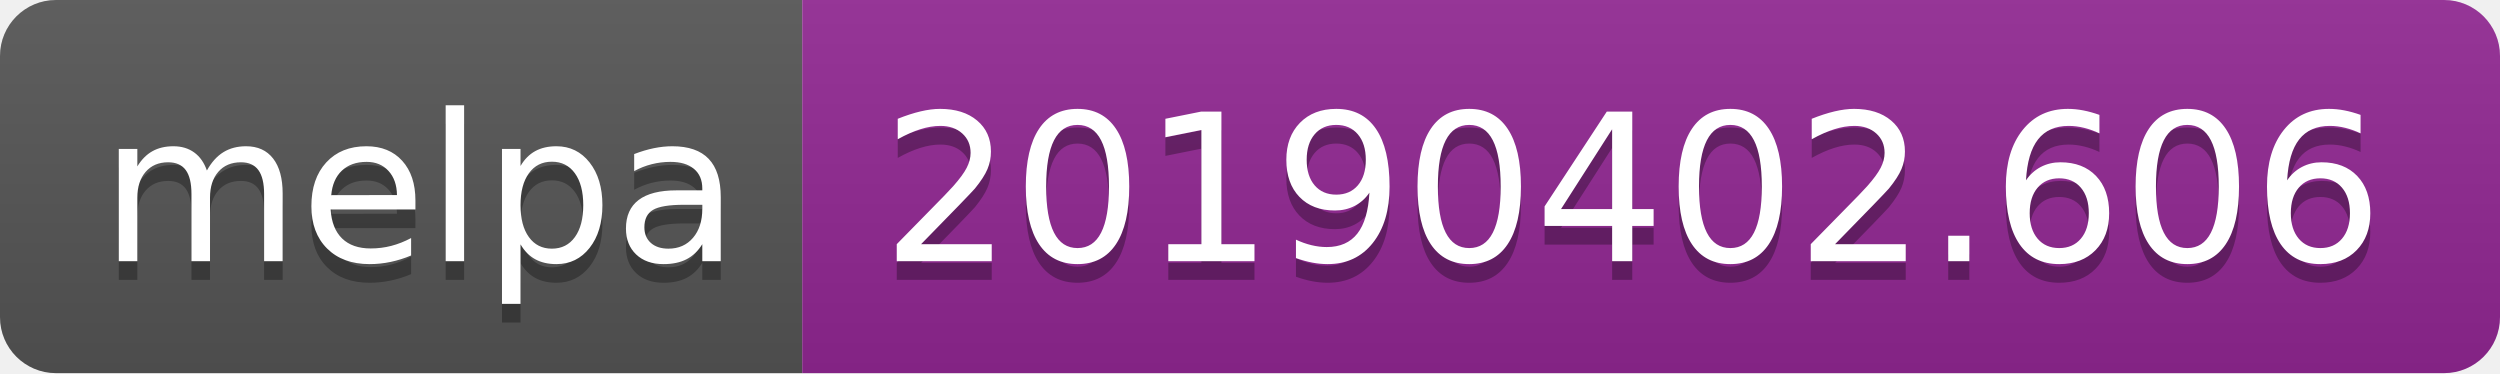
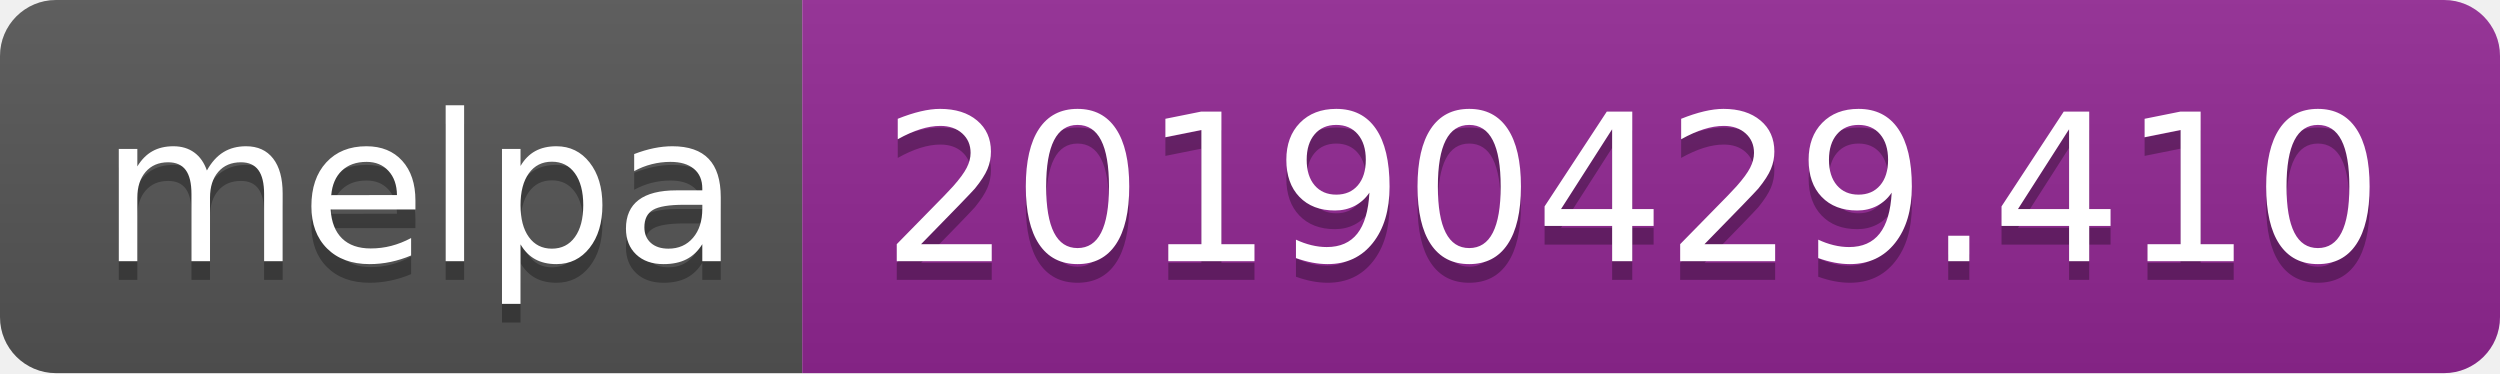
<svg xmlns="http://www.w3.org/2000/svg" width="134" height="20">
  <linearGradient id="b" x2="0" y2="100%">
    <stop offset="0" stop-color="#bbb" stop-opacity=".1" />
    <stop offset="1" stop-opacity=".1" />
  </linearGradient>
  <clipPath id="a">
    <rect width="134" height="20" rx="3" fill="#fff" />
  </clipPath>
  <g clip-path="url(#a)">
    <path fill="#555" d="M0 0h43v20H0z" />
    <path fill="#922793" d="M43 0h91v20H43z" />
    <path fill="url(#b)" d="M0 0h134v20H0z" />
  </g>
  <g fill="#fff" text-anchor="middle" font-family="DejaVu Sans,Verdana,Geneva,sans-serif" font-size="110">
    <text x="225" y="150" fill="#010101" fill-opacity=".3" transform="scale(.1)" textLength="330">melpa</text>
    <text x="225" y="140" transform="scale(.1)" textLength="330">melpa</text>
-     <text x="875" y="150" fill="#010101" fill-opacity=".3" transform="scale(.1)" textLength="810">20190402.606</text>
-     <text x="875" y="140" transform="scale(.1)" textLength="810">20190402.606</text>
+     <text x="875" y="150" fill="#010101" fill-opacity=".3" transform="scale(.1)" textLength="810">20190429.410</text>
+     <text x="875" y="140" transform="scale(.1)" textLength="810">20190429.410</text>
  </g>
</svg>
